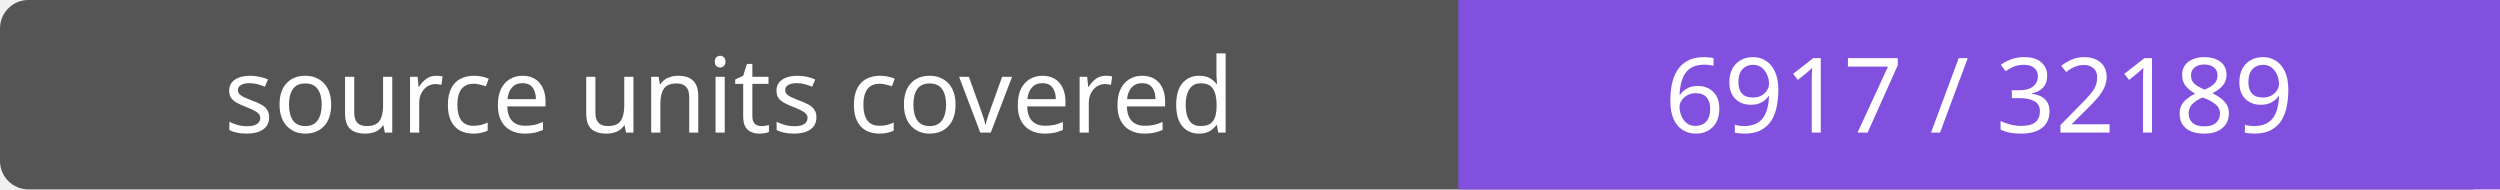
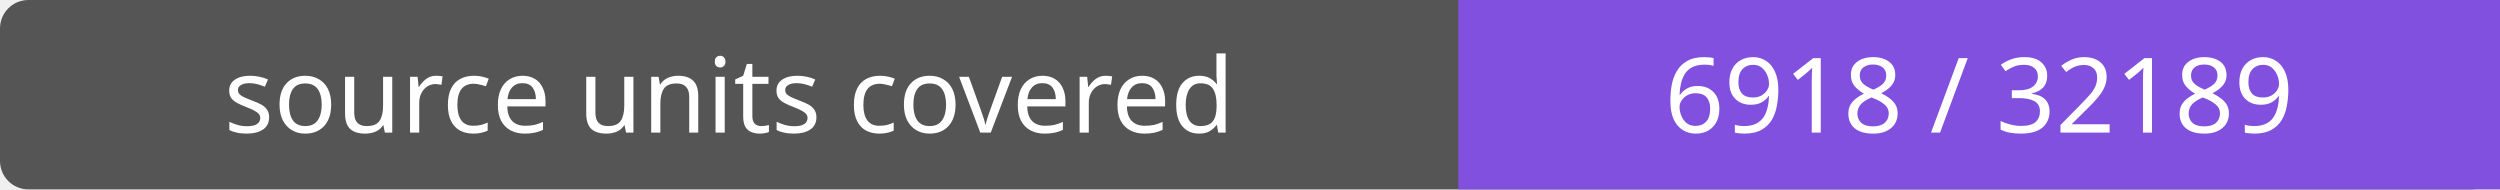
- <svg xmlns="http://www.w3.org/2000/svg" width="264" height="20" role="img" aria-label="source units covered: 6917 / 32189">
+ <svg xmlns="http://www.w3.org/2000/svg" width="264" height="20" role="img" aria-label="source units covered: 6918 / 32189">
  <rect width="264" height="20" rx="3" fill="#555" />
  <path fill="#8250df" d="M154 0h110v20H154z" />
  <g fill="#fff" text-anchor="middle" font-family="Verdana,sans-serif" font-size="11">
    <text x="77.0" y="14">source units covered</text>
-     <text x="209.0" y="14">6917 / 32189</text>
+     <text x="209.0" y="14">6918 / 32189</text>
  </g>
</svg>
